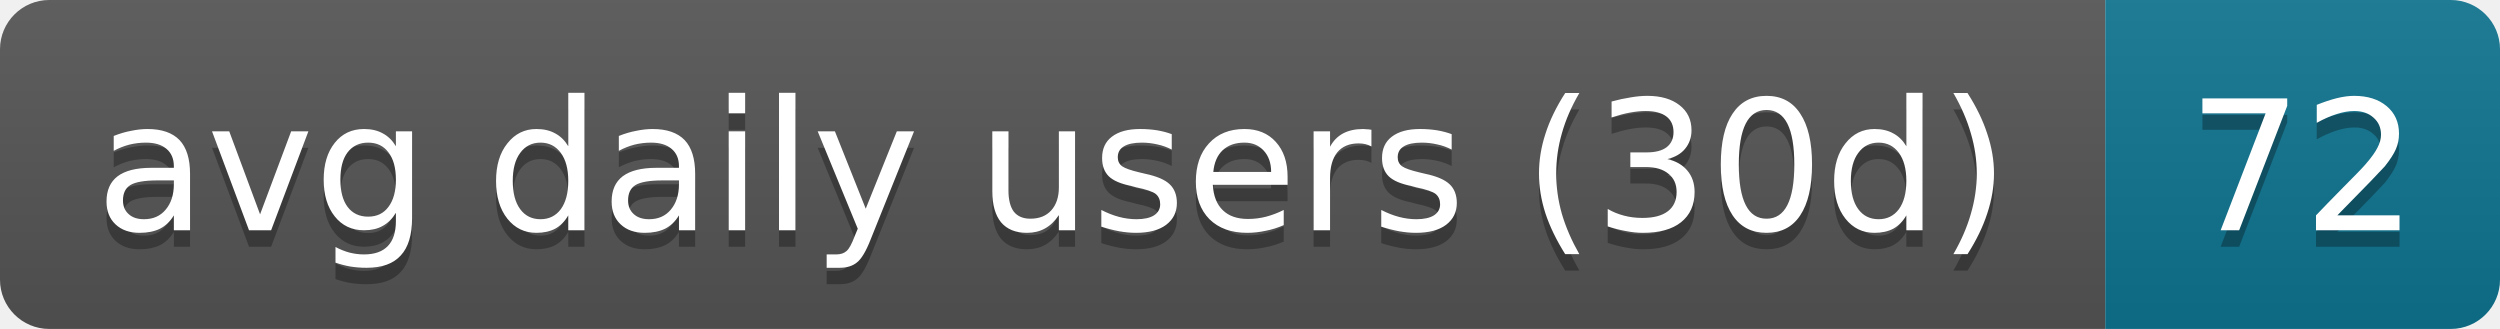
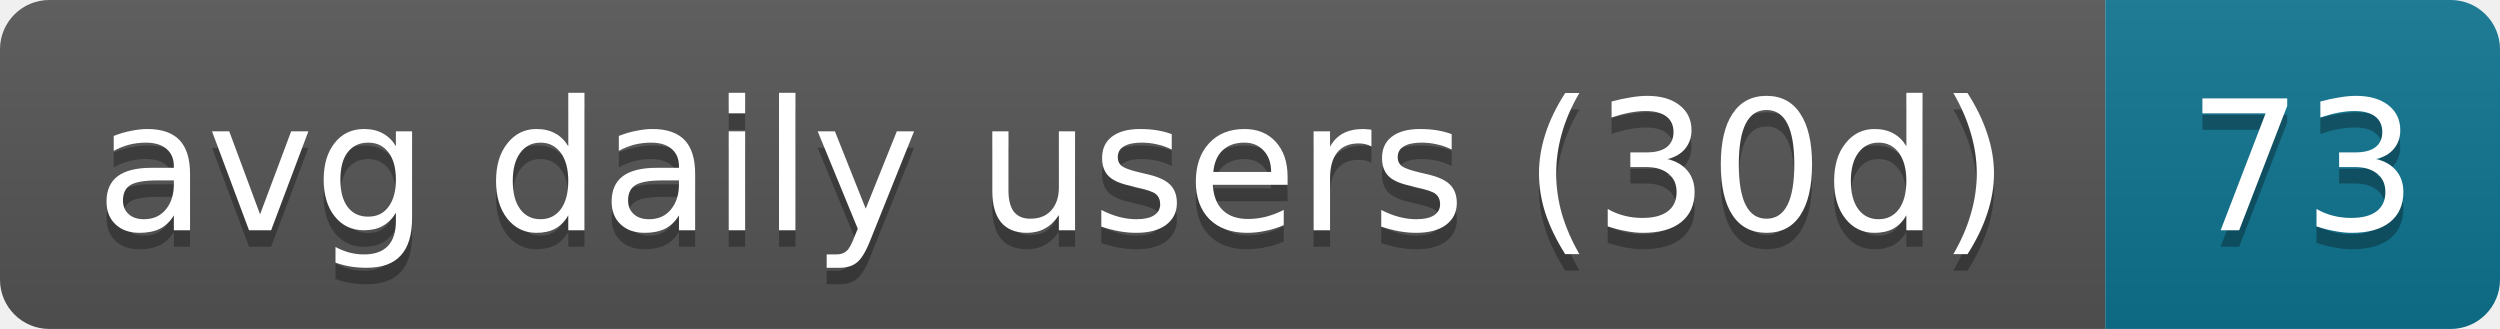
- <svg xmlns="http://www.w3.org/2000/svg" width="152" height="20" role="img" aria-label="avg daily users (30d): 72">
+ <svg xmlns="http://www.w3.org/2000/svg" width="152" height="20" role="img" aria-label="avg daily users (30d): 73">
  <linearGradient id="s" x2="0" y2="100%">
    <stop offset="0" stop-color="#bbb" stop-opacity=".1" />
    <stop offset="1" stop-opacity=".1" />
  </linearGradient>
  <clipPath id="r">
    <rect width="152" height="20" rx="3" fill="#fff" />
  </clipPath>
  <g clip-path="url(#r)">
    <rect width="128" height="20" fill="#555" />
    <rect x="128" width="24" height="20" fill="#0e7490" />
    <rect width="152" height="20" fill="url(#s)" />
  </g>
  <g fill="#fff" text-anchor="middle" font-family="Verdana,Geneva,DejaVu Sans,sans-serif" text-rendering="geometricPrecision" font-size="11">
    <text aria-hidden="true" x="64" y="15" fill="#010101" fill-opacity=".3" textLength="118">avg daily users (30d)</text>
-     <text aria-hidden="true" x="140" y="15" fill="#010101" fill-opacity=".3" textLength="14">72</text>
+     <text aria-hidden="true" x="140" y="15" fill="#010101" fill-opacity=".3" textLength="14">73</text>
    <text x="64" y="14" textLength="118">avg daily users (30d)</text>
-     <text x="140" y="14" textLength="14">72</text>
+     <text x="140" y="14" textLength="14">73</text>
  </g>
</svg>
